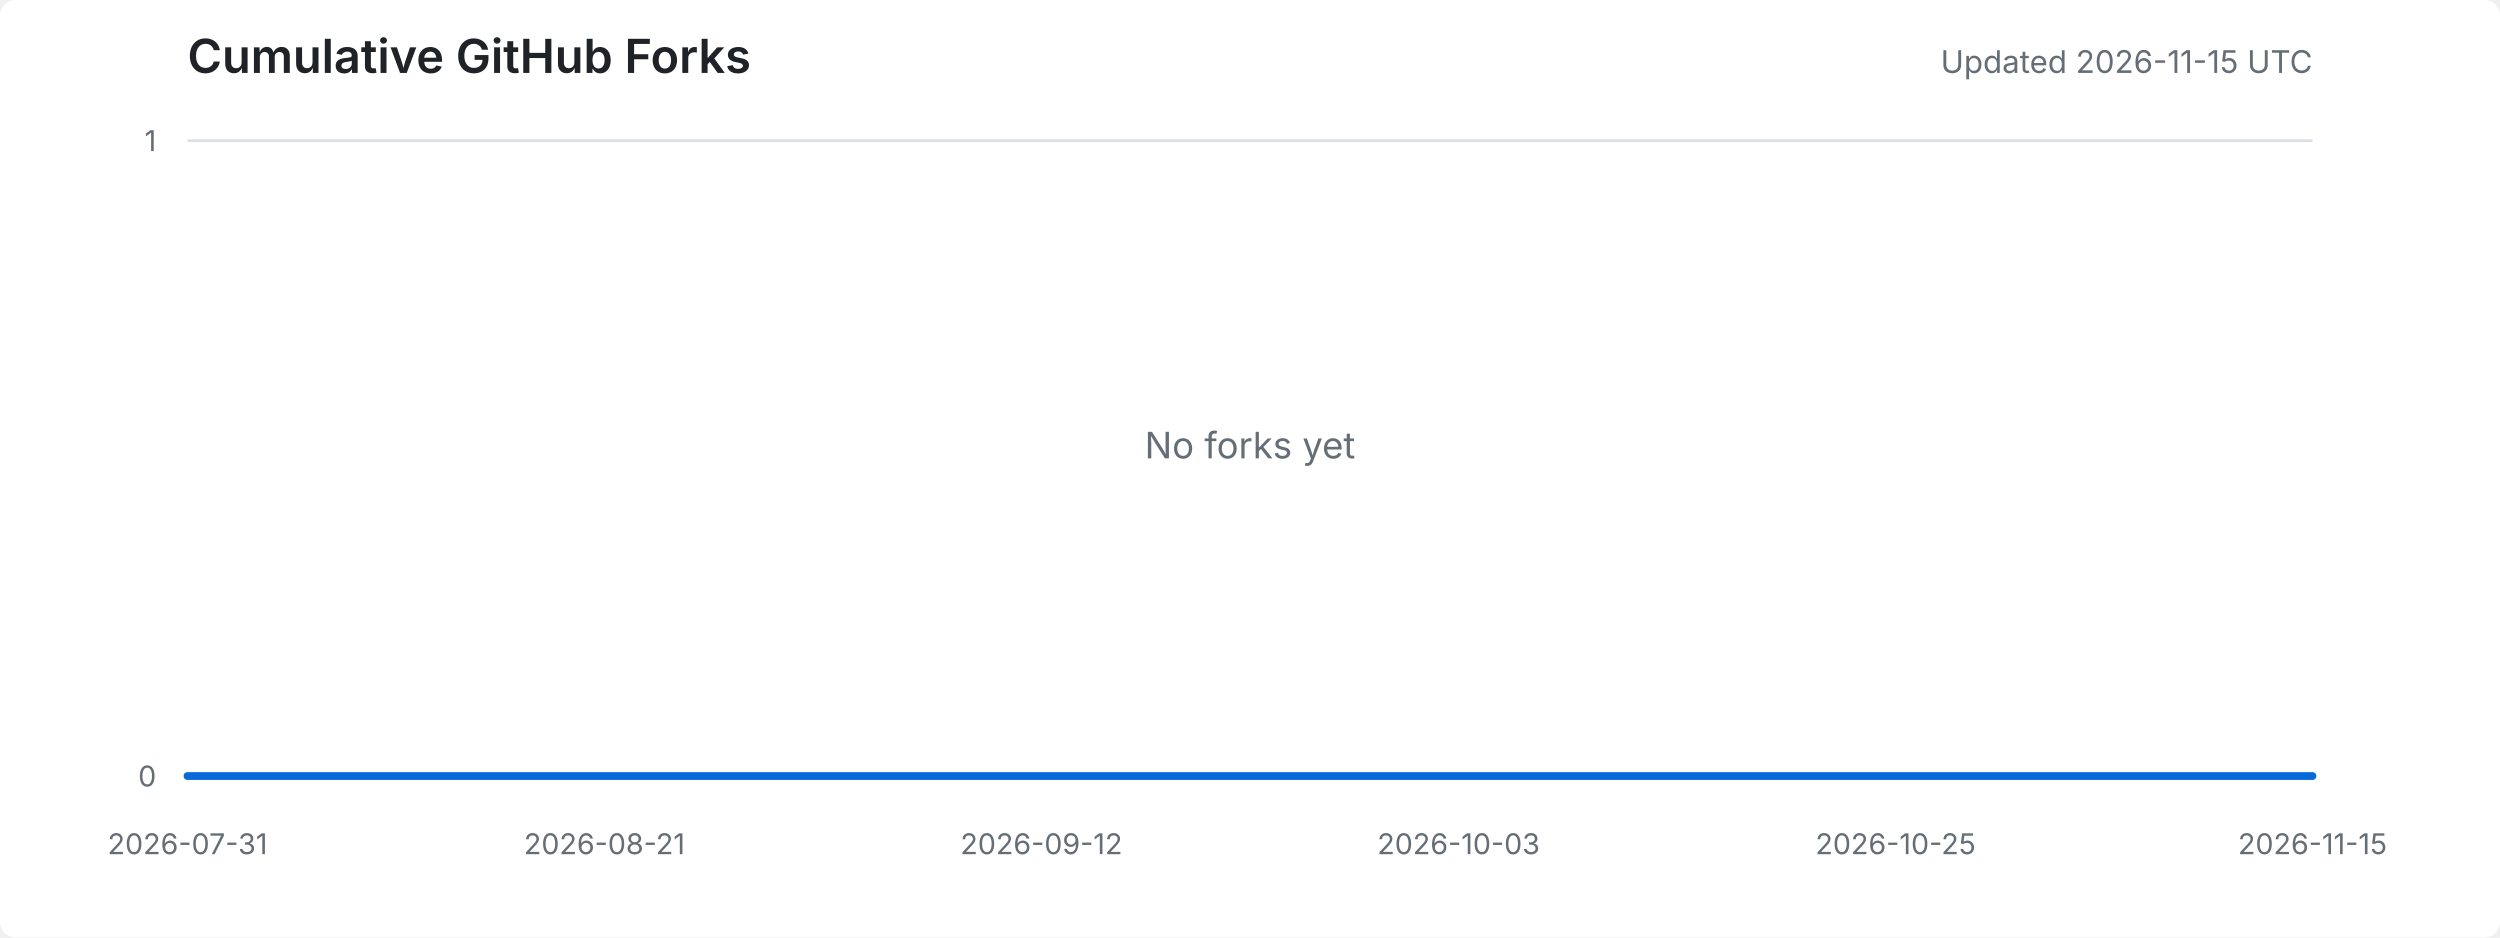
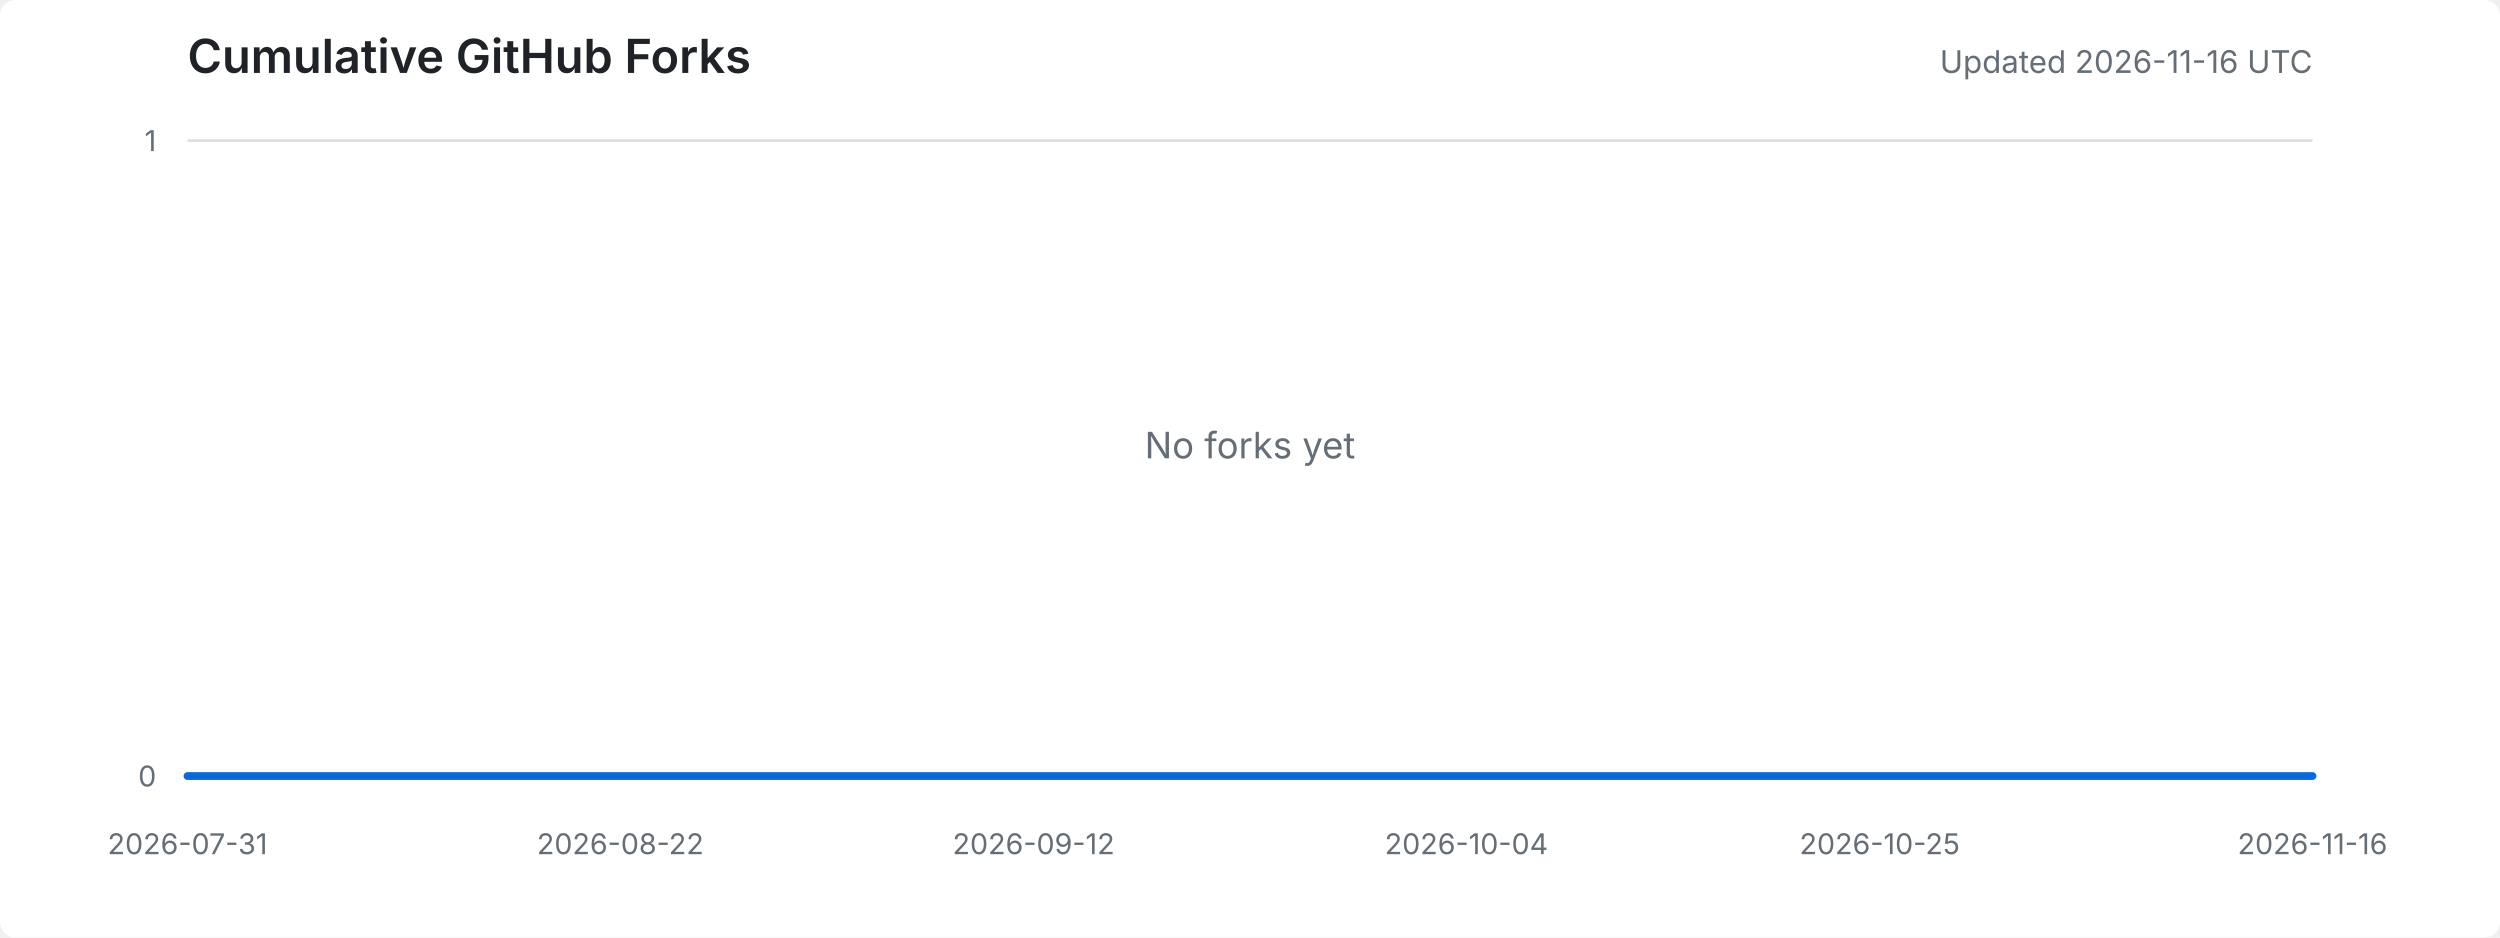
<svg xmlns="http://www.w3.org/2000/svg" width="960" height="360" viewBox="0 0 960 360" role="img" aria-labelledby="title desc">
  <style>
    .background { fill: #ffffff; }
    .title { fill: #1f2328; font: 600 18px -apple-system, BlinkMacSystemFont, "Segoe UI", sans-serif; }
    .meta { fill: #656d76; font: 12px -apple-system, BlinkMacSystemFont, "Segoe UI", sans-serif; }
    .axis-label { fill: #656d76; font: 11px -apple-system, BlinkMacSystemFont, "Segoe UI", sans-serif; }
    .grid { stroke: #d8dee4; stroke-width: 1; }
    .area { fill: #ddf4ff; }
    .line { fill: none; stroke: #0969da; stroke-width: 3; stroke-linejoin: round; stroke-linecap: round; }
    .empty { fill: #656d76; font: 14px -apple-system, BlinkMacSystemFont, "Segoe UI", sans-serif; }
    @media (prefers-color-scheme: dark) {
      .background { fill: #0d1117; }
      .title { fill: #e6edf3; }
      .meta, .axis-label, .empty { fill: #8d96a0; }
      .grid { stroke: #30363d; }
      .area { fill: #0c2d6b; }
      .line { stroke: #58a6ff; }
    }
  </style>
  <rect class="background" width="100%" height="100%" rx="6" />
  <text x="72" y="28" class="title">Cumulative GitHub Forks</text>
-   <text x="888" y="28" text-anchor="end" class="meta">Updated 2026-11-15 UTC</text>
+   <text x="888" y="28" text-anchor="end" class="meta">Updated 2026-11-16 UTC</text>
  <line x1="72" y1="298.0" x2="888" y2="298.0" class="grid" />
  <line x1="72" y1="54.0" x2="888" y2="54.0" class="grid" />
  <text x="60" y="302.0" text-anchor="end" class="axis-label">0</text>
  <text x="60" y="58.0" text-anchor="end" class="axis-label">1</text>
  <text x="72.0" y="328" text-anchor="middle" class="axis-label">2026-07-31</text>
-   <text x="232.1" y="328" text-anchor="middle" class="axis-label">2026-08-21</text>
-   <text x="399.9" y="328" text-anchor="middle" class="axis-label">2026-09-12</text>
-   <text x="560.1" y="328" text-anchor="middle" class="axis-label">2026-10-03</text>
-   <text x="727.9" y="328" text-anchor="middle" class="axis-label">2026-10-25</text>
-   <text x="888.0" y="328" text-anchor="middle" class="axis-label">2026-11-15</text>
-   <polygon points="72,298 72.0,298.0 79.6,298.0 87.3,298.0 94.9,298.0 102.5,298.0 110.1,298.0 117.8,298.0 125.4,298.0 133.0,298.0 140.6,298.0 148.3,298.0 155.9,298.0 163.5,298.0 171.1,298.0 178.8,298.0 186.4,298.0 194.0,298.0 201.6,298.0 209.3,298.0 216.9,298.0 224.5,298.0 232.1,298.0 239.8,298.0 247.4,298.0 255.0,298.0 262.7,298.0 270.3,298.0 277.9,298.0 285.5,298.0 293.2,298.0 300.8,298.0 308.4,298.0 316.0,298.0 323.7,298.0 331.3,298.0 338.9,298.0 346.5,298.0 354.2,298.0 361.8,298.0 369.4,298.0 377.0,298.0 384.7,298.0 392.3,298.0 399.9,298.0 407.6,298.0 415.2,298.0 422.8,298.0 430.4,298.0 438.1,298.0 445.7,298.0 453.3,298.0 460.9,298.0 468.6,298.0 476.2,298.0 483.8,298.0 491.4,298.0 499.1,298.0 506.7,298.0 514.3,298.0 521.9,298.0 529.6,298.0 537.2,298.0 544.8,298.0 552.4,298.0 560.1,298.0 567.7,298.0 575.3,298.0 583.0,298.0 590.6,298.0 598.2,298.0 605.8,298.0 613.5,298.0 621.1,298.0 628.7,298.0 636.3,298.0 644.0,298.0 651.6,298.0 659.2,298.0 666.8,298.0 674.5,298.0 682.1,298.0 689.7,298.0 697.3,298.0 705.0,298.0 712.6,298.0 720.2,298.0 727.9,298.0 735.5,298.0 743.1,298.0 750.7,298.0 758.4,298.0 766.0,298.0 773.6,298.0 781.2,298.0 788.9,298.0 796.5,298.0 804.1,298.0 811.7,298.0 819.4,298.0 827.0,298.0 834.6,298.0 842.2,298.0 849.9,298.0 857.5,298.0 865.1,298.0 872.7,298.0 880.4,298.0 888.0,298.0 888,298" class="area" />
-   <polyline points="72.0,298.0 79.6,298.0 87.3,298.0 94.9,298.0 102.5,298.0 110.1,298.0 117.8,298.0 125.4,298.0 133.0,298.0 140.6,298.0 148.3,298.0 155.9,298.0 163.5,298.0 171.1,298.0 178.8,298.0 186.4,298.0 194.0,298.0 201.6,298.0 209.3,298.0 216.9,298.0 224.5,298.0 232.1,298.0 239.8,298.0 247.4,298.0 255.0,298.0 262.7,298.0 270.3,298.0 277.9,298.0 285.5,298.0 293.2,298.0 300.8,298.0 308.4,298.0 316.0,298.0 323.7,298.0 331.3,298.0 338.9,298.0 346.5,298.0 354.2,298.0 361.8,298.0 369.4,298.0 377.0,298.0 384.7,298.0 392.3,298.0 399.9,298.0 407.6,298.0 415.2,298.0 422.8,298.0 430.4,298.0 438.1,298.0 445.7,298.0 453.3,298.0 460.9,298.0 468.6,298.0 476.2,298.0 483.8,298.0 491.4,298.0 499.1,298.0 506.7,298.0 514.3,298.0 521.9,298.0 529.6,298.0 537.2,298.0 544.8,298.0 552.4,298.0 560.1,298.0 567.7,298.0 575.3,298.0 583.0,298.0 590.6,298.0 598.2,298.0 605.8,298.0 613.5,298.0 621.1,298.0 628.7,298.0 636.3,298.0 644.0,298.0 651.6,298.0 659.2,298.0 666.8,298.0 674.5,298.0 682.1,298.0 689.7,298.0 697.3,298.0 705.0,298.0 712.6,298.0 720.2,298.0 727.9,298.0 735.5,298.0 743.1,298.0 750.7,298.0 758.4,298.0 766.0,298.0 773.6,298.0 781.2,298.0 788.9,298.0 796.5,298.0 804.1,298.0 811.7,298.0 819.4,298.0 827.0,298.0 834.6,298.0 842.2,298.0 849.9,298.0 857.5,298.0 865.1,298.0 872.7,298.0 880.4,298.0 888.0,298.0" class="line" />
+   <text x="238.2" y="328" text-anchor="middle" class="axis-label">2026-08-22</text>
+   <text x="396.9" y="328" text-anchor="middle" class="axis-label">2026-09-12</text>
+   <text x="563.1" y="328" text-anchor="middle" class="axis-label">2026-10-04</text>
+   <text x="721.8" y="328" text-anchor="middle" class="axis-label">2026-10-25</text>
+   <text x="888.0" y="328" text-anchor="middle" class="axis-label">2026-11-16</text>
+   <polygon points="72,298 72.0,298.0 79.6,298.0 87.1,298.0 94.7,298.0 102.2,298.0 109.8,298.0 117.3,298.0 124.9,298.0 132.4,298.0 140.0,298.0 147.6,298.0 155.1,298.0 162.7,298.0 170.2,298.0 177.8,298.0 185.3,298.0 192.9,298.0 200.4,298.0 208.0,298.0 215.6,298.0 223.1,298.0 230.7,298.0 238.2,298.0 245.8,298.0 253.3,298.0 260.9,298.0 268.4,298.0 276.0,298.0 283.6,298.0 291.1,298.0 298.7,298.0 306.2,298.0 313.8,298.0 321.3,298.0 328.9,298.0 336.4,298.0 344.0,298.0 351.6,298.0 359.1,298.0 366.7,298.0 374.2,298.0 381.8,298.0 389.3,298.0 396.9,298.0 404.4,298.0 412.0,298.0 419.6,298.0 427.1,298.0 434.7,298.0 442.2,298.0 449.8,298.0 457.3,298.0 464.9,298.0 472.4,298.0 480.0,298.0 487.6,298.0 495.1,298.0 502.7,298.0 510.2,298.0 517.8,298.0 525.3,298.0 532.9,298.0 540.4,298.0 548.0,298.0 555.6,298.0 563.1,298.0 570.7,298.0 578.2,298.0 585.8,298.0 593.3,298.0 600.9,298.0 608.4,298.0 616.0,298.0 623.6,298.0 631.1,298.0 638.7,298.0 646.2,298.0 653.8,298.0 661.3,298.0 668.9,298.0 676.4,298.0 684.0,298.0 691.6,298.0 699.1,298.0 706.7,298.0 714.2,298.0 721.8,298.0 729.3,298.0 736.9,298.0 744.4,298.0 752.0,298.0 759.6,298.0 767.1,298.0 774.7,298.0 782.2,298.0 789.8,298.0 797.3,298.0 804.9,298.0 812.4,298.0 820.0,298.0 827.6,298.0 835.1,298.0 842.7,298.0 850.2,298.0 857.8,298.0 865.3,298.0 872.9,298.0 880.4,298.0 888.0,298.0 888,298" class="area" />
+   <polyline points="72.0,298.0 79.6,298.0 87.1,298.0 94.7,298.0 102.2,298.0 109.8,298.0 117.3,298.0 124.9,298.0 132.4,298.0 140.0,298.0 147.6,298.0 155.1,298.0 162.7,298.0 170.2,298.0 177.8,298.0 185.3,298.0 192.9,298.0 200.4,298.0 208.0,298.0 215.6,298.0 223.1,298.0 230.7,298.0 238.2,298.0 245.8,298.0 253.3,298.0 260.9,298.0 268.4,298.0 276.0,298.0 283.6,298.0 291.1,298.0 298.7,298.0 306.2,298.0 313.8,298.0 321.3,298.0 328.9,298.0 336.4,298.0 344.0,298.0 351.6,298.0 359.1,298.0 366.7,298.0 374.2,298.0 381.8,298.0 389.3,298.0 396.9,298.0 404.4,298.0 412.0,298.0 419.6,298.0 427.1,298.0 434.7,298.0 442.2,298.0 449.8,298.0 457.3,298.0 464.9,298.0 472.4,298.0 480.0,298.0 487.6,298.0 495.1,298.0 502.7,298.0 510.2,298.0 517.8,298.0 525.3,298.0 532.9,298.0 540.4,298.0 548.0,298.0 555.6,298.0 563.1,298.0 570.7,298.0 578.2,298.0 585.8,298.0 593.3,298.0 600.9,298.0 608.4,298.0 616.0,298.0 623.6,298.0 631.1,298.0 638.7,298.0 646.2,298.0 653.8,298.0 661.3,298.0 668.9,298.0 676.4,298.0 684.0,298.0 691.6,298.0 699.1,298.0 706.7,298.0 714.2,298.0 721.8,298.0 729.3,298.0 736.9,298.0 744.4,298.0 752.0,298.0 759.6,298.0 767.1,298.0 774.7,298.0 782.2,298.0 789.8,298.0 797.3,298.0 804.9,298.0 812.4,298.0 820.0,298.0 827.6,298.0 835.1,298.0 842.7,298.0 850.2,298.0 857.8,298.0 865.3,298.0 872.9,298.0 880.4,298.0 888.0,298.0" class="line" />
  <text x="480.0" y="176.0" text-anchor="middle" class="empty">No forks yet</text>
</svg>
